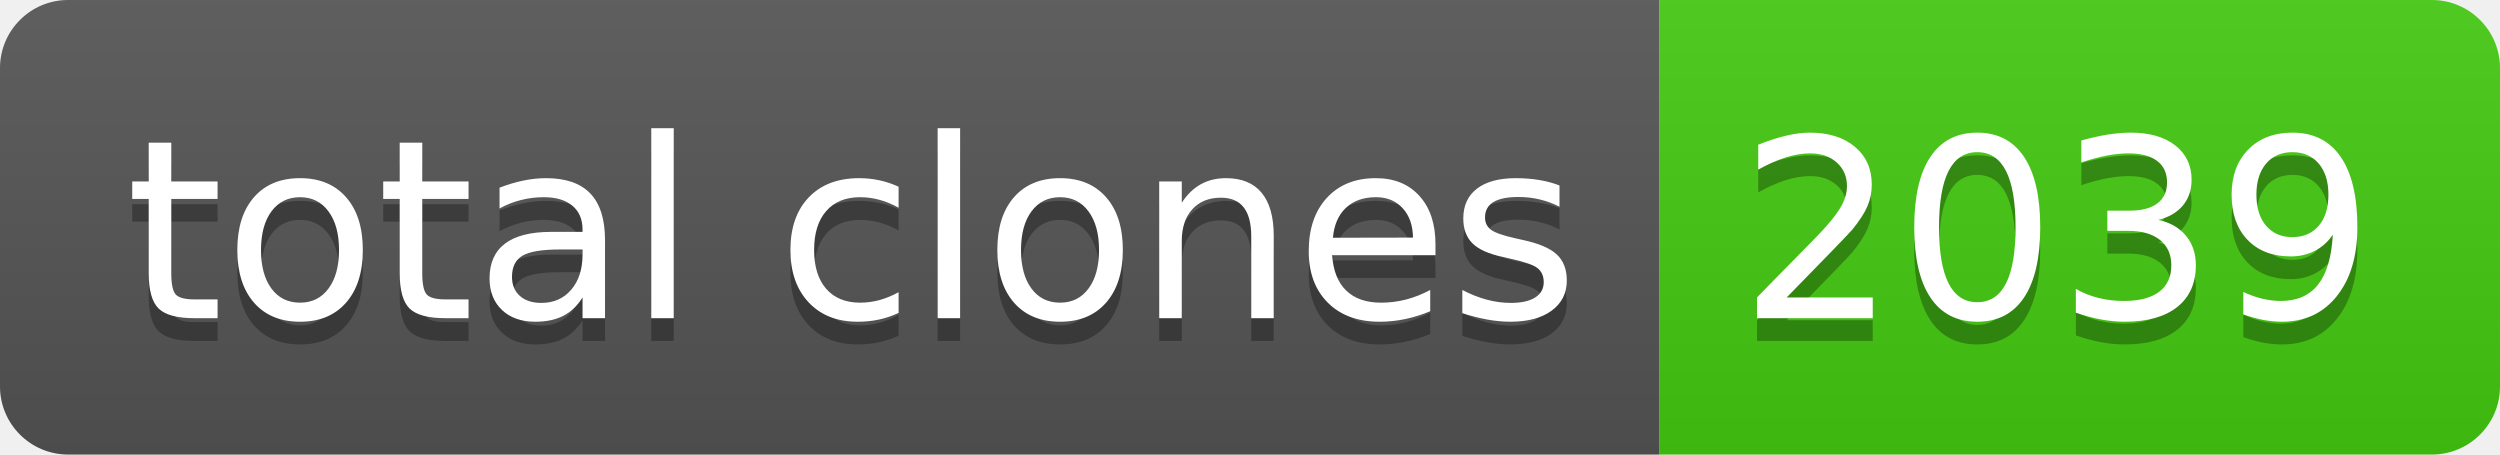
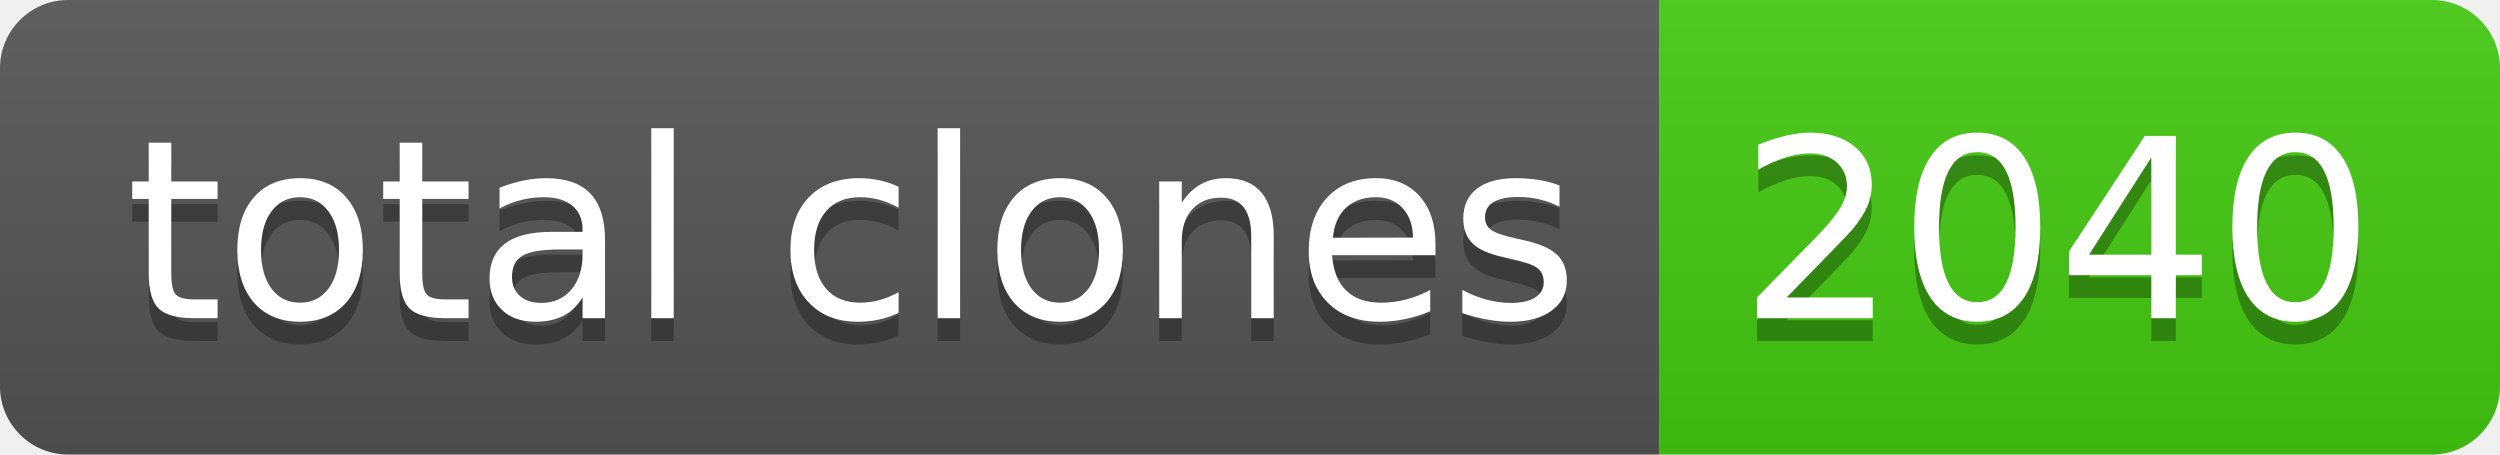
- <svg xmlns="http://www.w3.org/2000/svg" width="110" height="20" role="img" aria-label="total clones: 2039">
+ <svg xmlns="http://www.w3.org/2000/svg" width="110" height="20" role="img" aria-label="total clones: 2040">
  <linearGradient id="s" x2="0" y2="100%">
    <stop offset="0" stop-color="#bbb" stop-opacity=".1" />
    <stop offset="1" stop-opacity=".1" />
  </linearGradient>
  <clipPath id="r">
    <rect width="110" height="20" rx="3" fill="#fff" />
  </clipPath>
  <g clip-path="url(#r)">
    <rect width="73" height="20" fill="#555" />
    <rect x="73" width="37" height="20" fill="#4c1" />
    <rect width="110" height="20" fill="url(#s)" />
  </g>
  <g fill="#fff" text-anchor="middle" font-family="Verdana,Geneva,DejaVu Sans,sans-serif" text-rendering="geometricPrecision" font-size="110">
    <text aria-hidden="true" x="375" y="150" fill="#010101" fill-opacity=".3" transform="scale(.1)" textLength="630">total clones</text>
    <text x="375" y="140" transform="scale(.1)" fill="#fff" textLength="630">total clones</text>
-     <text aria-hidden="true" x="905" y="150" fill="#010101" fill-opacity=".3" transform="scale(.1)" textLength="270">2039</text>
-     <text x="905" y="140" transform="scale(.1)" fill="#fff" textLength="270">2039</text>
+     <text aria-hidden="true" x="905" y="150" fill="#010101" fill-opacity=".3" transform="scale(.1)" textLength="270">2040</text>
+     <text x="905" y="140" transform="scale(.1)" fill="#fff" textLength="270">2040</text>
  </g>
</svg>
